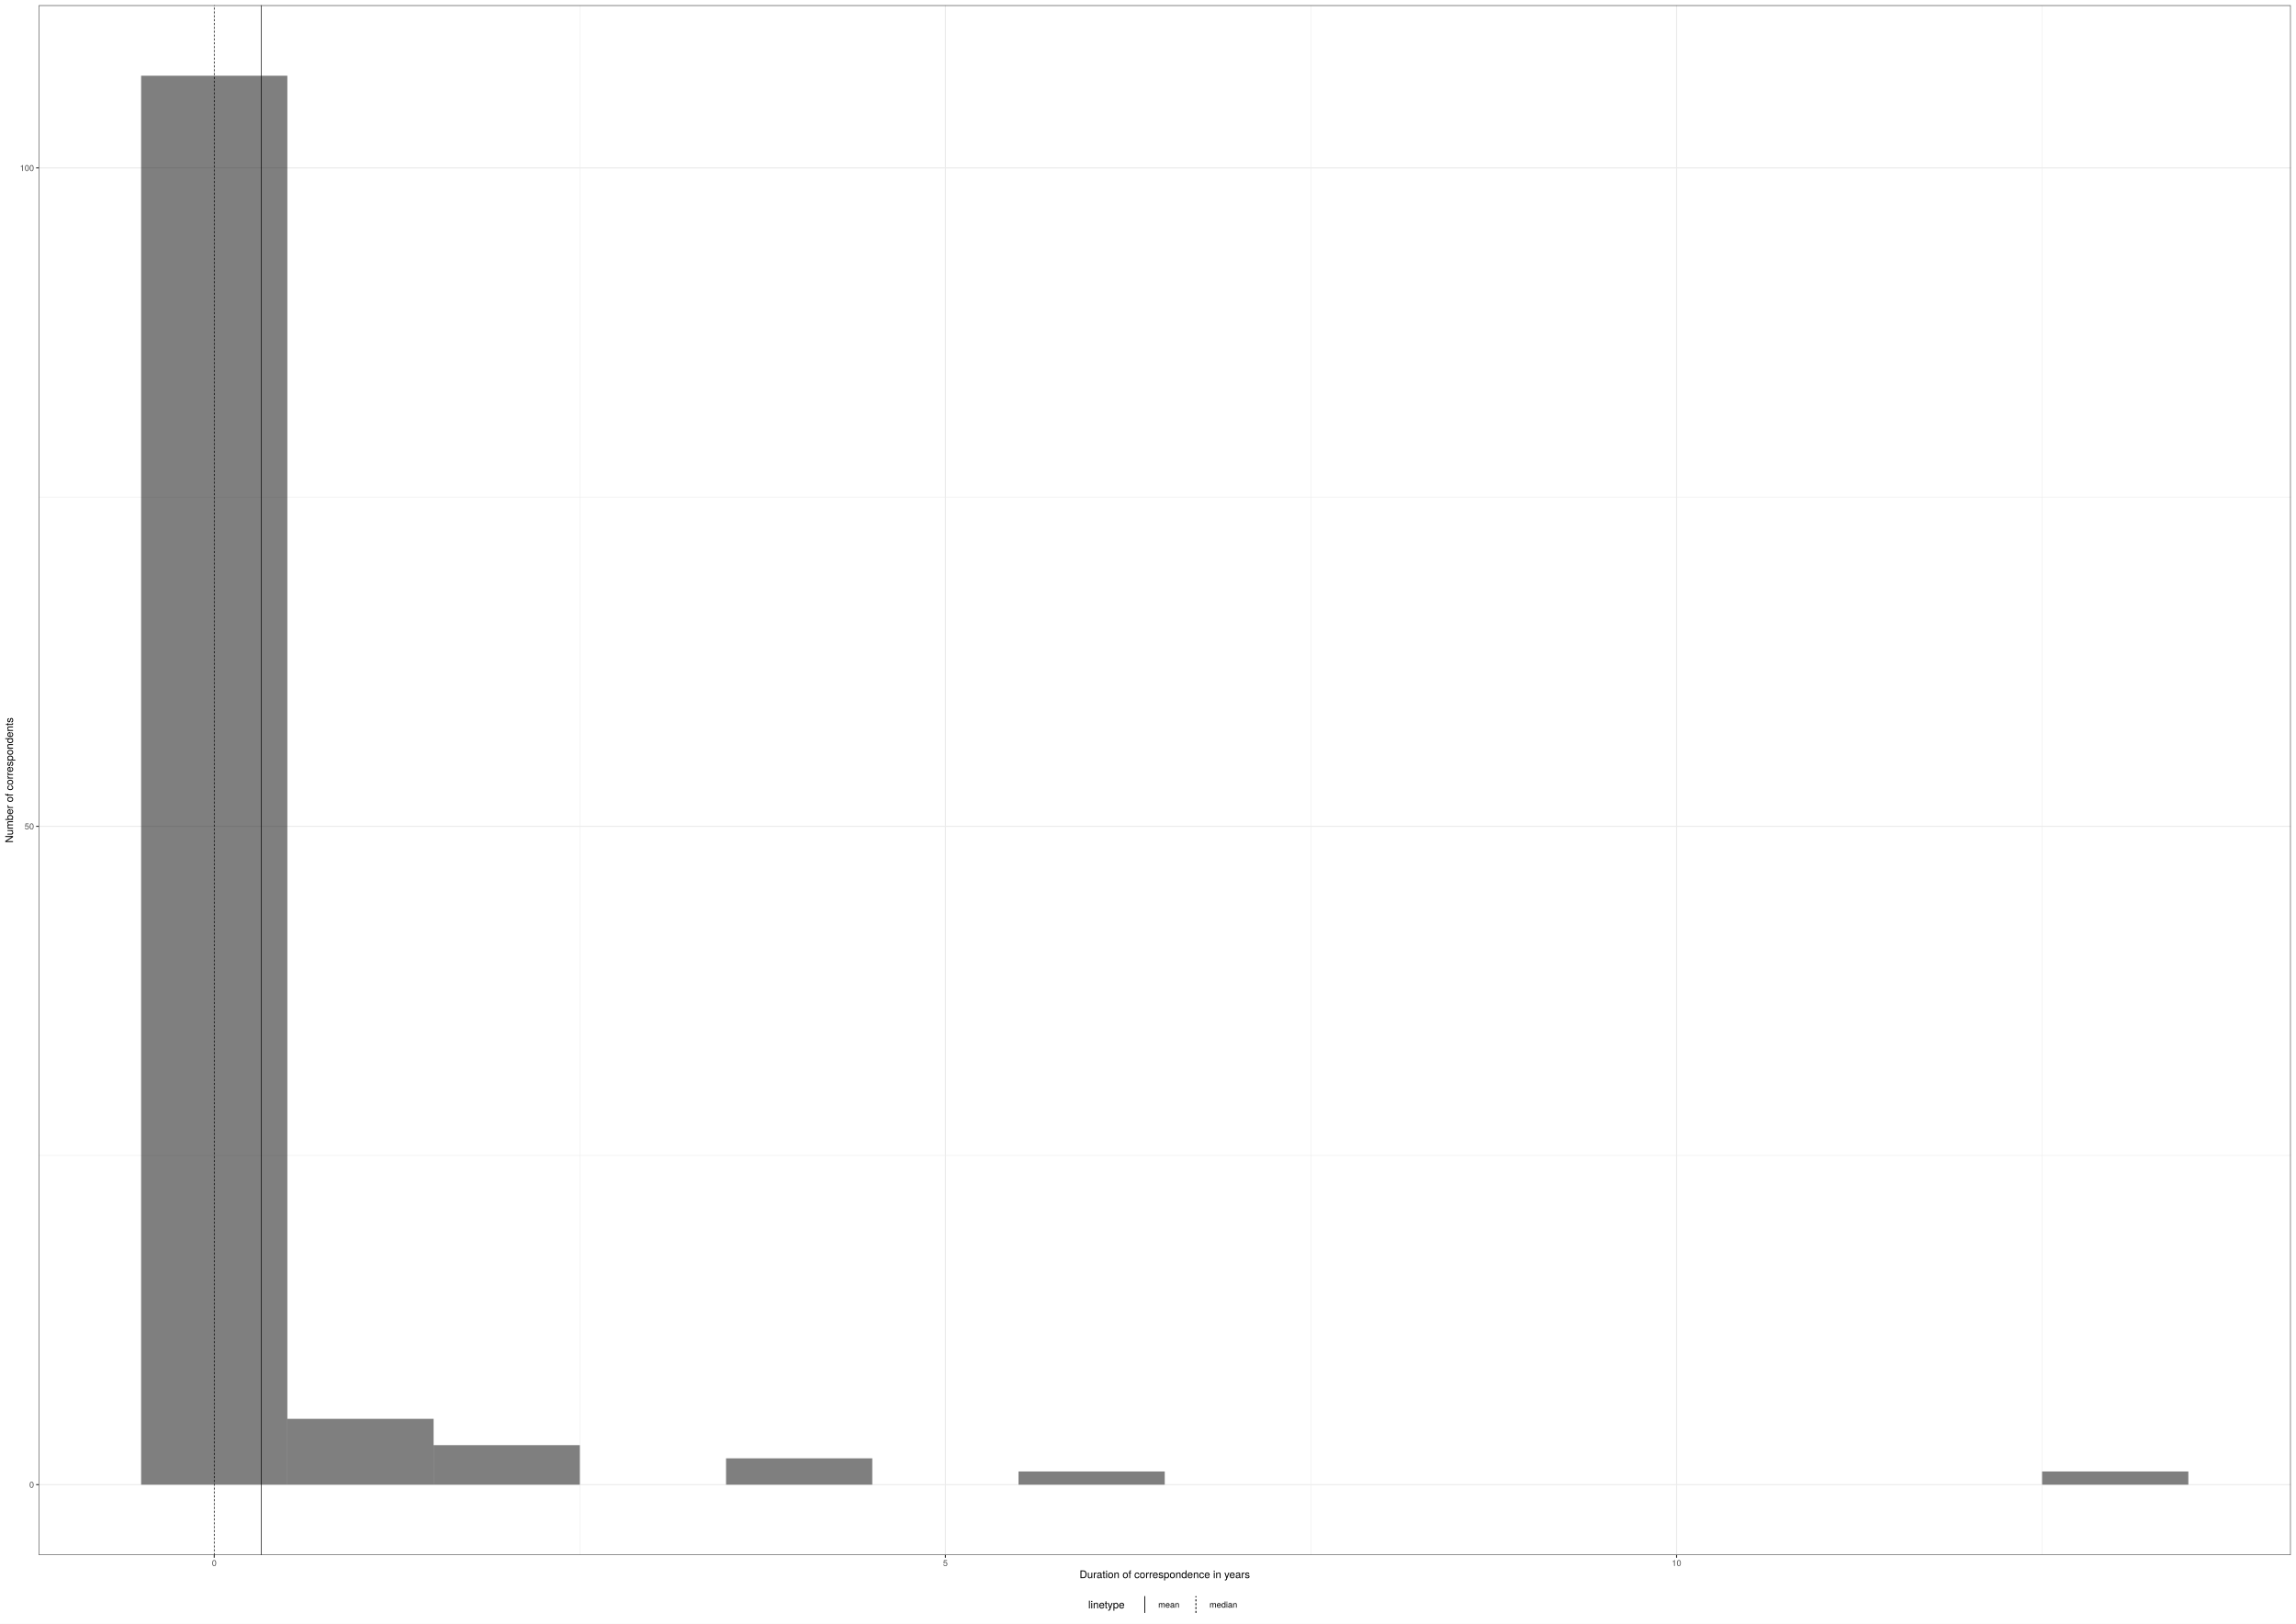
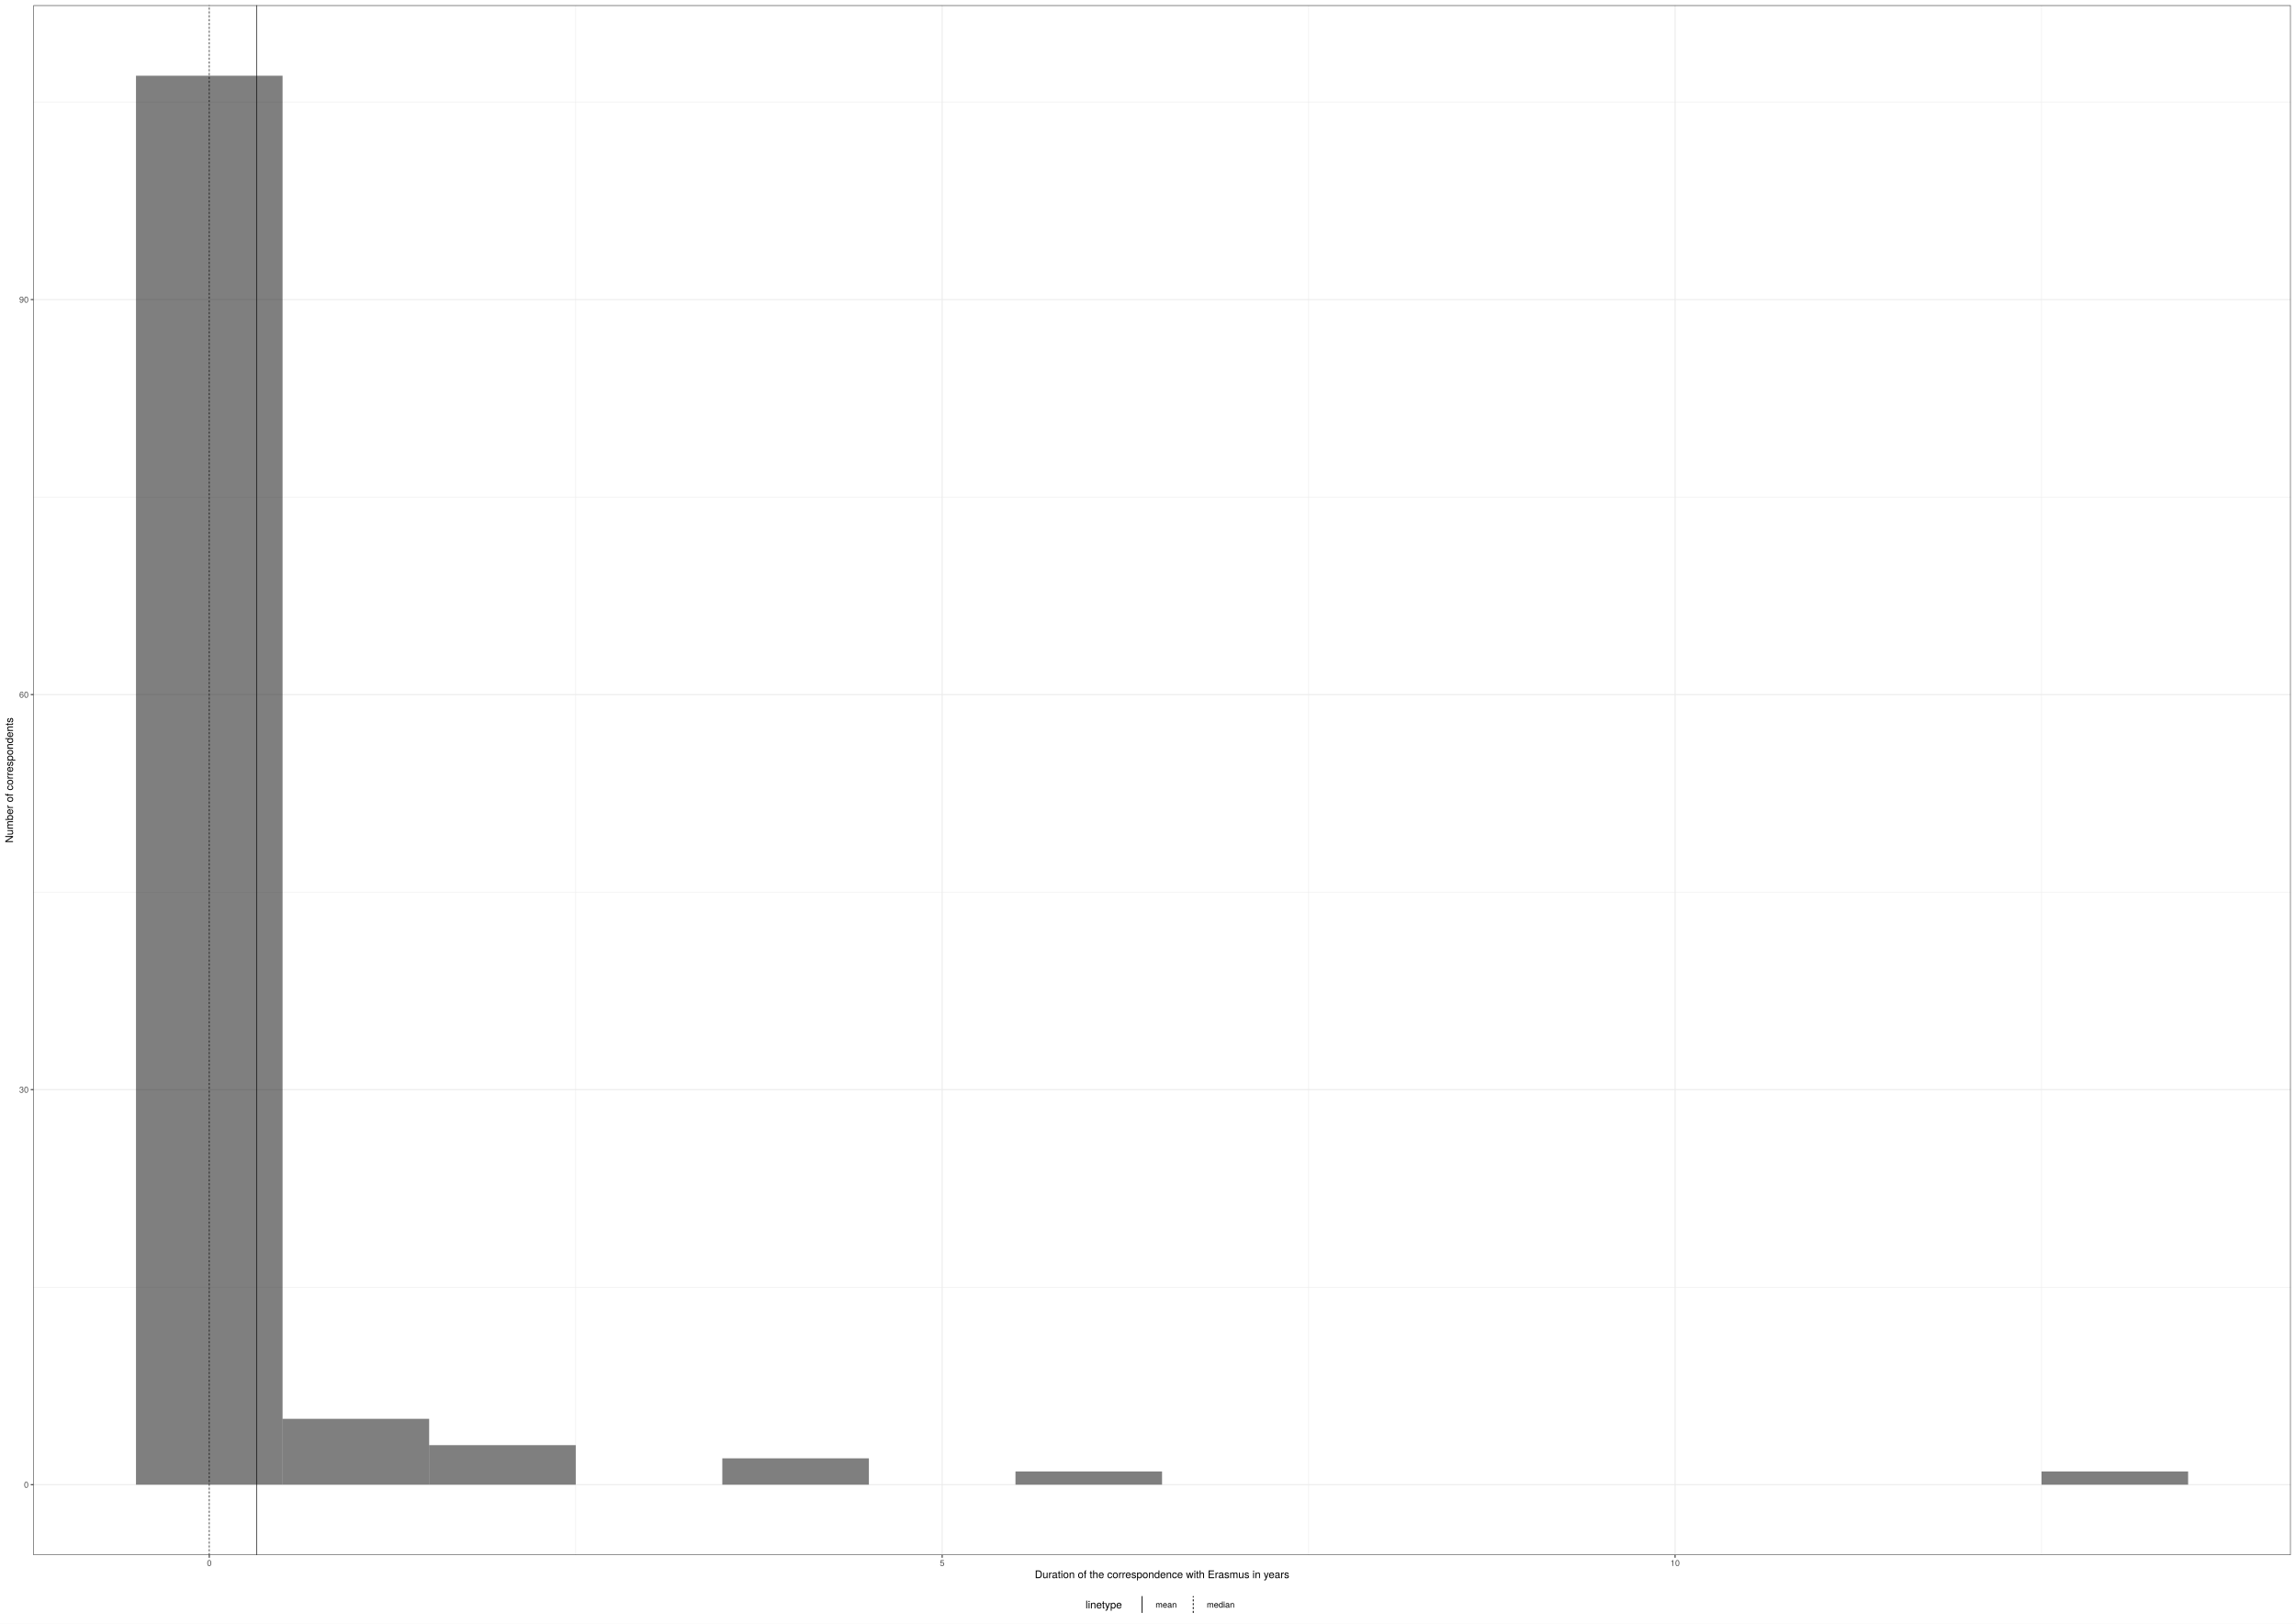
<svg xmlns="http://www.w3.org/2000/svg" class="svglite" width="2383.20pt" height="1684.80pt" viewBox="0 0 2383.20 1684.80">
  <defs>
    <style type="text/css">
    .svglite line, .svglite polyline, .svglite polygon, .svglite path, .svglite rect, .svglite circle {
      fill: none;
      stroke: #000000;
      stroke-linecap: round;
      stroke-linejoin: round;
      stroke-miterlimit: 10.00;
    }
    .svglite text {
      white-space: pre;
    }
  </style>
  </defs>
  <rect width="100%" height="100%" style="stroke: none; fill: #FFFFFF;" />
  <defs>
    <clipPath id="cpMC4wMHwyMzgzLjIwfDAuMDB8MTY4NC44MA==">
      <rect x="0.00" y="0.00" width="2383.20" height="1684.80" />
    </clipPath>
  </defs>
  <g clip-path="url(#cpMC4wMHwyMzgzLjIwfDAuMDB8MTY4NC44MA==)">
-     <rect x="-0" y="0.00" width="2383.20" height="1684.80" style="stroke-width: 1.07; stroke: #FFFFFF; fill: #FFFFFF;" />
+     <rect x="0.00" y="0.00" width="2383.20" height="1684.80" style="stroke-width: 1.07; stroke: #FFFFFF; fill: #FFFFFF;" />
  </g>
  <defs>
-     <clipPath id="cpNDAuMjR8MjM3Ny43Mnw1LjQ4fDE2MTMuOTA=">
-       <rect x="40.24" y="5.48" width="2337.48" height="1608.42" />
+     <clipPath id="cpMzQuNjV8MjM3Ny43Mnw1LjQ4fDE2MTMuOTA=">
+       <rect x="34.65" y="5.48" width="2343.07" height="1608.42" />
    </clipPath>
  </defs>
-   <g clip-path="url(#cpNDAuMjR8MjM3Ny43Mnw1LjQ4fDE2MTMuOTA=)">
-     <rect x="40.24" y="5.48" width="2337.48" height="1608.42" style="stroke-width: 1.07; stroke: none; fill: #FFFFFF;" />
-     <polyline points="40.24,1199.15 2377.72,1199.15 " style="stroke-width: 0.53; stroke: #EBEBEB; stroke-linecap: butt;" />
-     <polyline points="40.24,515.88 2377.72,515.88 " style="stroke-width: 0.53; stroke: #EBEBEB; stroke-linecap: butt;" />
-     <polyline points="601.85,1613.90 601.85,5.48 " style="stroke-width: 0.53; stroke: #EBEBEB; stroke-linecap: butt;" />
-     <polyline points="1360.77,1613.90 1360.77,5.48 " style="stroke-width: 0.53; stroke: #EBEBEB; stroke-linecap: butt;" />
-     <polyline points="2119.69,1613.90 2119.69,5.48 " style="stroke-width: 0.53; stroke: #EBEBEB; stroke-linecap: butt;" />
-     <polyline points="40.24,1540.79 2377.72,1540.79 " style="stroke-width: 1.07; stroke: #EBEBEB; stroke-linecap: butt;" />
-     <polyline points="40.24,857.52 2377.72,857.52 " style="stroke-width: 1.07; stroke: #EBEBEB; stroke-linecap: butt;" />
-     <polyline points="40.24,174.25 2377.72,174.25 " style="stroke-width: 1.07; stroke: #EBEBEB; stroke-linecap: butt;" />
-     <polyline points="222.39,1613.90 222.39,5.48 " style="stroke-width: 1.07; stroke: #EBEBEB; stroke-linecap: butt;" />
-     <polyline points="981.31,1613.90 981.31,5.48 " style="stroke-width: 1.07; stroke: #EBEBEB; stroke-linecap: butt;" />
-     <polyline points="1740.23,1613.90 1740.23,5.48 " style="stroke-width: 1.07; stroke: #EBEBEB; stroke-linecap: butt;" />
-     <rect x="146.49" y="78.59" width="151.78" height="1462.20" style="stroke-width: 1.07; stroke: none; stroke-linecap: butt; stroke-linejoin: miter; fill: #000000; fill-opacity: 0.50;" />
-     <rect x="298.28" y="1472.46" width="151.78" height="68.33" style="stroke-width: 1.07; stroke: none; stroke-linecap: butt; stroke-linejoin: miter; fill: #000000; fill-opacity: 0.50;" />
-     <rect x="450.06" y="1499.79" width="151.78" height="41.00" style="stroke-width: 1.07; stroke: none; stroke-linecap: butt; stroke-linejoin: miter; fill: #000000; fill-opacity: 0.50;" />
-     <rect x="601.85" y="1540.79" width="151.78" height="0.00" style="stroke-width: 1.07; stroke: none; stroke-linecap: butt; stroke-linejoin: miter; fill: #000000; fill-opacity: 0.50;" />
-     <rect x="753.63" y="1513.46" width="151.78" height="27.33" style="stroke-width: 1.07; stroke: none; stroke-linecap: butt; stroke-linejoin: miter; fill: #000000; fill-opacity: 0.50;" />
-     <rect x="905.41" y="1540.79" width="151.78" height="0.00" style="stroke-width: 1.07; stroke: none; stroke-linecap: butt; stroke-linejoin: miter; fill: #000000; fill-opacity: 0.50;" />
-     <rect x="1057.20" y="1527.12" width="151.78" height="13.67" style="stroke-width: 1.07; stroke: none; stroke-linecap: butt; stroke-linejoin: miter; fill: #000000; fill-opacity: 0.50;" />
-     <rect x="1208.98" y="1540.79" width="151.78" height="0.00" style="stroke-width: 1.07; stroke: none; stroke-linecap: butt; stroke-linejoin: miter; fill: #000000; fill-opacity: 0.50;" />
-     <rect x="1360.77" y="1540.79" width="151.78" height="0.00" style="stroke-width: 1.07; stroke: none; stroke-linecap: butt; stroke-linejoin: miter; fill: #000000; fill-opacity: 0.50;" />
-     <rect x="1512.55" y="1540.79" width="151.78" height="0.00" style="stroke-width: 1.07; stroke: none; stroke-linecap: butt; stroke-linejoin: miter; fill: #000000; fill-opacity: 0.50;" />
-     <rect x="1664.33" y="1540.79" width="151.78" height="0.00" style="stroke-width: 1.07; stroke: none; stroke-linecap: butt; stroke-linejoin: miter; fill: #000000; fill-opacity: 0.50;" />
-     <rect x="1816.12" y="1540.79" width="151.78" height="0.00" style="stroke-width: 1.07; stroke: none; stroke-linecap: butt; stroke-linejoin: miter; fill: #000000; fill-opacity: 0.50;" />
-     <rect x="1967.90" y="1540.79" width="151.78" height="0.00" style="stroke-width: 1.07; stroke: none; stroke-linecap: butt; stroke-linejoin: miter; fill: #000000; fill-opacity: 0.50;" />
-     <rect x="2119.69" y="1527.12" width="151.78" height="13.67" style="stroke-width: 1.07; stroke: none; stroke-linecap: butt; stroke-linejoin: miter; fill: #000000; fill-opacity: 0.50;" />
-     <line x1="271.30" y1="1613.90" x2="271.30" y2="5.48" style="stroke-width: 0.64; stroke-linecap: butt;" />
-     <line x1="222.39" y1="1613.90" x2="222.39" y2="5.48" style="stroke-width: 0.64; stroke-dasharray: 2.00,2.00; stroke-linecap: butt;" />
-     <rect x="40.24" y="5.48" width="2337.48" height="1608.42" style="stroke-width: 1.07; stroke: #333333;" />
+   <g clip-path="url(#cpMzQuNjV8MjM3Ny43Mnw1LjQ4fDE2MTMuOTA=)">
+     <rect x="34.65" y="5.48" width="2343.07" height="1608.42" style="stroke-width: 1.07; stroke: none; fill: #FFFFFF;" />
+     <polyline points="34.65,1335.81 2377.72,1335.81 " style="stroke-width: 0.53; stroke: #EBEBEB; stroke-linecap: butt;" />
+     <polyline points="34.65,925.84 2377.72,925.84 " style="stroke-width: 0.53; stroke: #EBEBEB; stroke-linecap: butt;" />
+     <polyline points="34.65,515.88 2377.72,515.88 " style="stroke-width: 0.53; stroke: #EBEBEB; stroke-linecap: butt;" />
+     <polyline points="34.65,105.92 2377.72,105.92 " style="stroke-width: 0.53; stroke: #EBEBEB; stroke-linecap: butt;" />
+     <polyline points="597.60,1613.90 597.60,5.48 " style="stroke-width: 0.53; stroke: #EBEBEB; stroke-linecap: butt;" />
+     <polyline points="1358.33,1613.90 1358.33,5.48 " style="stroke-width: 0.53; stroke: #EBEBEB; stroke-linecap: butt;" />
+     <polyline points="2119.07,1613.90 2119.07,5.48 " style="stroke-width: 0.53; stroke: #EBEBEB; stroke-linecap: butt;" />
+     <polyline points="34.65,1540.79 2377.72,1540.79 " style="stroke-width: 1.07; stroke: #EBEBEB; stroke-linecap: butt;" />
+     <polyline points="34.65,1130.83 2377.72,1130.83 " style="stroke-width: 1.07; stroke: #EBEBEB; stroke-linecap: butt;" />
+     <polyline points="34.65,720.86 2377.72,720.86 " style="stroke-width: 1.07; stroke: #EBEBEB; stroke-linecap: butt;" />
+     <polyline points="34.65,310.90 2377.72,310.90 " style="stroke-width: 1.07; stroke: #EBEBEB; stroke-linecap: butt;" />
+     <polyline points="217.23,1613.90 217.23,5.48 " style="stroke-width: 1.07; stroke: #EBEBEB; stroke-linecap: butt;" />
+     <polyline points="977.96,1613.90 977.96,5.48 " style="stroke-width: 1.07; stroke: #EBEBEB; stroke-linecap: butt;" />
+     <polyline points="1738.70,1613.90 1738.70,5.48 " style="stroke-width: 1.07; stroke: #EBEBEB; stroke-linecap: butt;" />
+     <rect x="141.15" y="78.59" width="152.15" height="1462.20" style="stroke-width: 1.07; stroke: none; stroke-linecap: square; stroke-linejoin: miter; fill: #000000; fill-opacity: 0.50;" />
+     <rect x="293.30" y="1472.46" width="152.15" height="68.33" style="stroke-width: 1.07; stroke: none; stroke-linecap: square; stroke-linejoin: miter; fill: #000000; fill-opacity: 0.50;" />
+     <rect x="445.45" y="1499.79" width="152.15" height="41.00" style="stroke-width: 1.07; stroke: none; stroke-linecap: square; stroke-linejoin: miter; fill: #000000; fill-opacity: 0.50;" />
+     <rect x="597.60" y="1540.79" width="152.15" height="0.00" style="stroke-width: 1.07; stroke: none; stroke-linecap: square; stroke-linejoin: miter; fill: #000000; fill-opacity: 0.50;" />
+     <rect x="749.74" y="1513.46" width="152.15" height="27.33" style="stroke-width: 1.07; stroke: none; stroke-linecap: square; stroke-linejoin: miter; fill: #000000; fill-opacity: 0.50;" />
+     <rect x="901.89" y="1540.79" width="152.15" height="0.00" style="stroke-width: 1.07; stroke: none; stroke-linecap: square; stroke-linejoin: miter; fill: #000000; fill-opacity: 0.50;" />
+     <rect x="1054.04" y="1527.12" width="152.15" height="13.67" style="stroke-width: 1.07; stroke: none; stroke-linecap: square; stroke-linejoin: miter; fill: #000000; fill-opacity: 0.50;" />
+     <rect x="1206.19" y="1540.79" width="152.15" height="0.00" style="stroke-width: 1.07; stroke: none; stroke-linecap: square; stroke-linejoin: miter; fill: #000000; fill-opacity: 0.50;" />
+     <rect x="1358.33" y="1540.79" width="152.15" height="0.00" style="stroke-width: 1.07; stroke: none; stroke-linecap: square; stroke-linejoin: miter; fill: #000000; fill-opacity: 0.50;" />
+     <rect x="1510.48" y="1540.79" width="152.15" height="0.00" style="stroke-width: 1.07; stroke: none; stroke-linecap: square; stroke-linejoin: miter; fill: #000000; fill-opacity: 0.50;" />
+     <rect x="1662.63" y="1540.79" width="152.15" height="0.00" style="stroke-width: 1.07; stroke: none; stroke-linecap: square; stroke-linejoin: miter; fill: #000000; fill-opacity: 0.50;" />
+     <rect x="1814.77" y="1540.79" width="152.15" height="0.00" style="stroke-width: 1.07; stroke: none; stroke-linecap: square; stroke-linejoin: miter; fill: #000000; fill-opacity: 0.50;" />
+     <rect x="1966.92" y="1540.79" width="152.15" height="0.00" style="stroke-width: 1.07; stroke: none; stroke-linecap: square; stroke-linejoin: miter; fill: #000000; fill-opacity: 0.50;" />
+     <rect x="2119.07" y="1527.12" width="152.15" height="13.67" style="stroke-width: 1.07; stroke: none; stroke-linecap: square; stroke-linejoin: miter; fill: #000000; fill-opacity: 0.50;" />
+     <line x1="266.26" y1="1613.90" x2="266.26" y2="5.48" style="stroke-width: 0.64; stroke-linecap: butt;" />
+     <line x1="217.23" y1="1613.90" x2="217.23" y2="5.48" style="stroke-width: 0.64; stroke-dasharray: 2.00,2.00; stroke-linecap: butt;" />
+     <rect x="34.65" y="5.48" width="2343.07" height="1608.42" style="stroke-width: 1.07; stroke: #333333;" />
  </g>
  <g clip-path="url(#cpMC4wMHwyMzgzLjIwfDAuMDB8MTY4NC44MA==)">
-     <text x="35.31" y="1543.99" text-anchor="end" style="font-size: 8.80px;fill: #4D4D4D; font-family: &quot;TeX Gyre Heros&quot;;" textLength="5.59px" lengthAdjust="spacingAndGlyphs">0</text>
-     <text x="35.31" y="860.72" text-anchor="end" style="font-size: 8.80px;fill: #4D4D4D; font-family: &quot;TeX Gyre Heros&quot;;" textLength="11.19px" lengthAdjust="spacingAndGlyphs">50</text>
-     <text x="35.31" y="177.45" text-anchor="end" style="font-size: 8.80px;fill: #4D4D4D; font-family: &quot;TeX Gyre Heros&quot;;" textLength="16.78px" lengthAdjust="spacingAndGlyphs">100</text>
-     <polyline points="37.50,1540.79 40.24,1540.79 " style="stroke-width: 1.07; stroke: #333333; stroke-linecap: butt;" />
-     <polyline points="37.50,857.52 40.24,857.52 " style="stroke-width: 1.07; stroke: #333333; stroke-linecap: butt;" />
-     <polyline points="37.50,174.25 40.24,174.25 " style="stroke-width: 1.07; stroke: #333333; stroke-linecap: butt;" />
-     <polyline points="222.39,1616.64 222.39,1613.90 " style="stroke-width: 1.07; stroke: #333333; stroke-linecap: butt;" />
-     <polyline points="981.31,1616.64 981.31,1613.90 " style="stroke-width: 1.07; stroke: #333333; stroke-linecap: butt;" />
-     <polyline points="1740.23,1616.64 1740.23,1613.90 " style="stroke-width: 1.07; stroke: #333333; stroke-linecap: butt;" />
-     <text x="222.39" y="1625.24" text-anchor="middle" style="font-size: 8.80px;fill: #4D4D4D; font-family: &quot;TeX Gyre Heros&quot;;" textLength="5.59px" lengthAdjust="spacingAndGlyphs">0</text>
-     <text x="981.31" y="1625.24" text-anchor="middle" style="font-size: 8.80px;fill: #4D4D4D; font-family: &quot;TeX Gyre Heros&quot;;" textLength="5.59px" lengthAdjust="spacingAndGlyphs">5</text>
-     <text x="1740.23" y="1625.24" text-anchor="middle" style="font-size: 8.80px;fill: #4D4D4D; font-family: &quot;TeX Gyre Heros&quot;;" textLength="11.19px" lengthAdjust="spacingAndGlyphs">10</text>
-     <text x="1208.98" y="1637.83" text-anchor="middle" style="font-size: 11.00px; font-family: &quot;TeX Gyre Heros&quot;;" textLength="200.79px" lengthAdjust="spacingAndGlyphs">Duration of correspondence in years</text>
+     <text x="29.72" y="1543.99" text-anchor="end" style="font-size: 8.80px;fill: #4D4D4D; font-family: &quot;TeX Gyre Heros&quot;;" textLength="5.59px" lengthAdjust="spacingAndGlyphs">0</text>
+     <text x="29.72" y="1134.03" text-anchor="end" style="font-size: 8.80px;fill: #4D4D4D; font-family: &quot;TeX Gyre Heros&quot;;" textLength="11.19px" lengthAdjust="spacingAndGlyphs">30</text>
+     <text x="29.72" y="724.07" text-anchor="end" style="font-size: 8.80px;fill: #4D4D4D; font-family: &quot;TeX Gyre Heros&quot;;" textLength="11.19px" lengthAdjust="spacingAndGlyphs">60</text>
+     <text x="29.72" y="314.11" text-anchor="end" style="font-size: 8.80px;fill: #4D4D4D; font-family: &quot;TeX Gyre Heros&quot;;" textLength="11.19px" lengthAdjust="spacingAndGlyphs">90</text>
+     <polyline points="31.91,1540.79 34.65,1540.79 " style="stroke-width: 1.07; stroke: #333333; stroke-linecap: butt;" />
+     <polyline points="31.91,1130.83 34.65,1130.83 " style="stroke-width: 1.07; stroke: #333333; stroke-linecap: butt;" />
+     <polyline points="31.91,720.86 34.65,720.86 " style="stroke-width: 1.07; stroke: #333333; stroke-linecap: butt;" />
+     <polyline points="31.91,310.90 34.65,310.90 " style="stroke-width: 1.07; stroke: #333333; stroke-linecap: butt;" />
+     <polyline points="217.23,1616.64 217.23,1613.90 " style="stroke-width: 1.07; stroke: #333333; stroke-linecap: butt;" />
+     <polyline points="977.96,1616.64 977.96,1613.90 " style="stroke-width: 1.07; stroke: #333333; stroke-linecap: butt;" />
+     <polyline points="1738.70,1616.64 1738.70,1613.90 " style="stroke-width: 1.07; stroke: #333333; stroke-linecap: butt;" />
+     <text x="217.23" y="1625.24" text-anchor="middle" style="font-size: 8.80px;fill: #4D4D4D; font-family: &quot;TeX Gyre Heros&quot;;" textLength="5.59px" lengthAdjust="spacingAndGlyphs">0</text>
+     <text x="977.96" y="1625.24" text-anchor="middle" style="font-size: 8.80px;fill: #4D4D4D; font-family: &quot;TeX Gyre Heros&quot;;" textLength="5.59px" lengthAdjust="spacingAndGlyphs">5</text>
+     <text x="1738.70" y="1625.24" text-anchor="middle" style="font-size: 8.80px;fill: #4D4D4D; font-family: &quot;TeX Gyre Heros&quot;;" textLength="11.19px" lengthAdjust="spacingAndGlyphs">10</text>
+     <text x="1206.19" y="1637.83" text-anchor="middle" style="font-size: 11.00px; font-family: &quot;TeX Gyre Heros&quot;;" textLength="300.03px" lengthAdjust="spacingAndGlyphs">Duration of the correspondence with Erasmus in years</text>
    <text transform="translate(13.50,809.69) rotate(-90)" text-anchor="middle" style="font-size: 11.00px; font-family: &quot;TeX Gyre Heros&quot;;" textLength="147.12px" lengthAdjust="spacingAndGlyphs">Number of correspondents</text>
-     <rect x="1124.08" y="1651.08" width="169.80" height="28.24" style="stroke-width: 1.07; stroke: none; fill: #FFFFFF;" />
-     <text x="1129.56" y="1669.21" style="font-size: 11.00px; font-family: &quot;TeX Gyre Heros&quot;;" textLength="44.43px" lengthAdjust="spacingAndGlyphs">linetype</text>
-     <rect x="1179.47" y="1656.56" width="17.28" height="17.28" style="stroke-width: 1.07; stroke: none; fill: #FFFFFF;" />
-     <line x1="1188.11" y1="1673.84" x2="1188.11" y2="1656.56" style="stroke-width: 0.64; stroke-linecap: butt;" />
-     <line x1="1188.11" y1="1673.84" x2="1188.11" y2="1656.56" style="stroke-width: 0.64; stroke-linecap: butt;" />
-     <rect x="1232.66" y="1656.56" width="17.28" height="17.28" style="stroke-width: 1.07; stroke: none; fill: #FFFFFF;" />
-     <line x1="1241.30" y1="1673.84" x2="1241.30" y2="1656.56" style="stroke-width: 0.64; stroke-dasharray: 2.00,2.00; stroke-linecap: butt;" />
-     <line x1="1241.30" y1="1673.84" x2="1241.30" y2="1656.56" style="stroke-width: 0.64; stroke-dasharray: 2.00,2.00; stroke-linecap: butt;" />
-     <text x="1202.23" y="1668.41" style="font-size: 8.80px; font-family: &quot;TeX Gyre Heros&quot;;" textLength="24.95px" lengthAdjust="spacingAndGlyphs">mean</text>
-     <text x="1255.42" y="1668.41" style="font-size: 8.80px; font-family: &quot;TeX Gyre Heros&quot;;" textLength="32.98px" lengthAdjust="spacingAndGlyphs">median</text>
+     <rect x="1121.29" y="1651.08" width="169.80" height="28.24" style="stroke-width: 1.07; stroke: none; fill: #FFFFFF;" />
+     <text x="1126.77" y="1669.21" style="font-size: 11.00px; font-family: &quot;TeX Gyre Heros&quot;;" textLength="44.43px" lengthAdjust="spacingAndGlyphs">linetype</text>
+     <rect x="1176.68" y="1656.56" width="17.28" height="17.28" style="stroke-width: 1.07; stroke: none; fill: #FFFFFF;" />
+     <line x1="1185.32" y1="1673.84" x2="1185.32" y2="1656.56" style="stroke-width: 0.64; stroke-linecap: butt;" />
+     <line x1="1185.32" y1="1673.84" x2="1185.32" y2="1656.56" style="stroke-width: 0.64; stroke-linecap: butt;" />
+     <rect x="1229.86" y="1656.56" width="17.28" height="17.28" style="stroke-width: 1.07; stroke: none; fill: #FFFFFF;" />
+     <line x1="1238.50" y1="1673.84" x2="1238.50" y2="1656.56" style="stroke-width: 0.64; stroke-dasharray: 2.00,2.00; stroke-linecap: butt;" />
+     <line x1="1238.50" y1="1673.84" x2="1238.50" y2="1656.56" style="stroke-width: 0.64; stroke-dasharray: 2.00,2.00; stroke-linecap: butt;" />
+     <text x="1199.44" y="1668.41" style="font-size: 8.80px; font-family: &quot;TeX Gyre Heros&quot;;" textLength="24.95px" lengthAdjust="spacingAndGlyphs">mean</text>
+     <text x="1252.62" y="1668.41" style="font-size: 8.80px; font-family: &quot;TeX Gyre Heros&quot;;" textLength="32.98px" lengthAdjust="spacingAndGlyphs">median</text>
  </g>
</svg>
